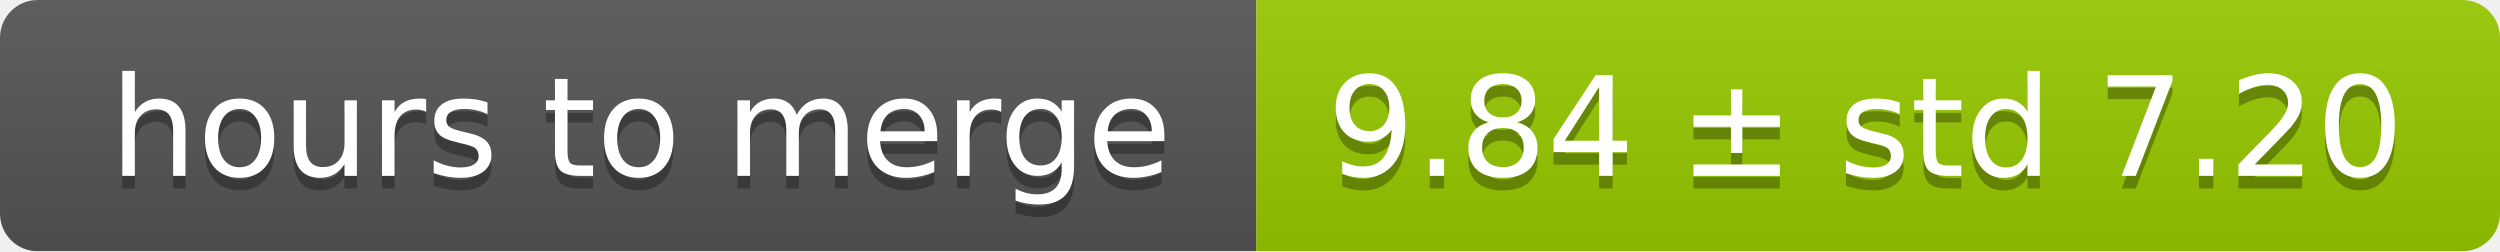
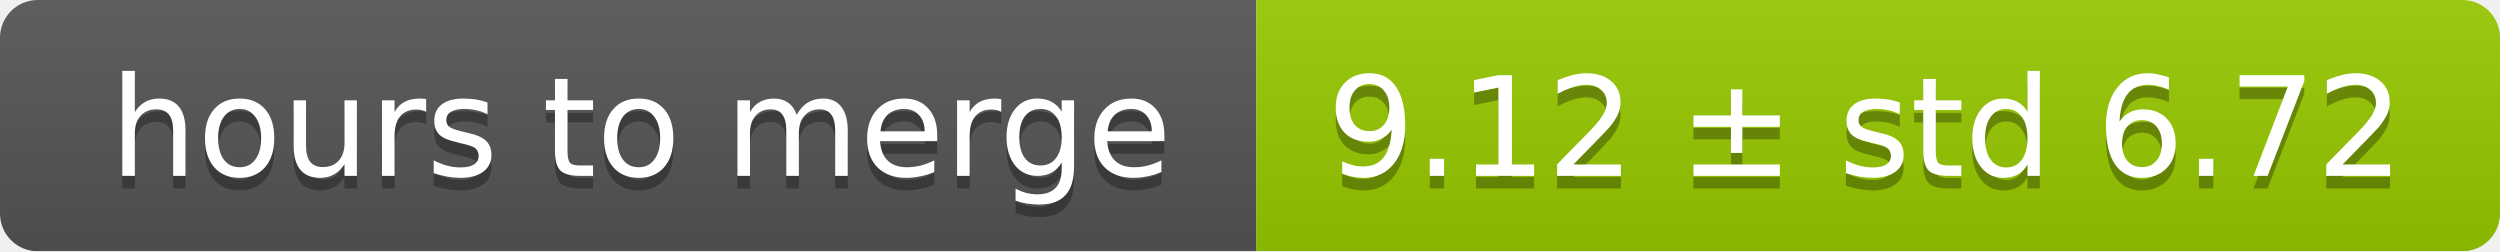
<svg xmlns="http://www.w3.org/2000/svg" width="199" height="20">
  <linearGradient id="smooth" x2="0" y2="100%">
    <stop offset="0" stop-color="#bbb" stop-opacity=".1" />
    <stop offset="1" stop-opacity=".1" />
  </linearGradient>
  <mask id="round">
    <rect width="199" height="20" rx="3" fill="#fff" />
  </mask>
  <g mask="url(#round)">
    <rect width="100" height="20" fill="#555" />
    <rect x="100" width="99" height="20" fill="#97ca00" />
    <rect width="199" height="20" fill="url(#smooth)" />
  </g>
  <g fill="#fff" text-anchor="middle" font-family="DejaVu Sans,Verdana,Geneva,sans-serif" font-size="11">
    <text x="51" y="15" fill="#010101" fill-opacity=".3">hours to merge</text>
    <text x="51" y="14">hours to merge</text>
-     <text x="148.5" y="15" fill="#010101" fill-opacity=".3">9.84 ± std 7.20</text>
-     <text x="148.5" y="14">9.84 ± std 7.20</text>
+     <text x="148.5" y="15" fill="#010101" fill-opacity=".3">9.12 ± std 6.72</text>
+     <text x="148.5" y="14">9.12 ± std 6.72</text>
  </g>
</svg>
